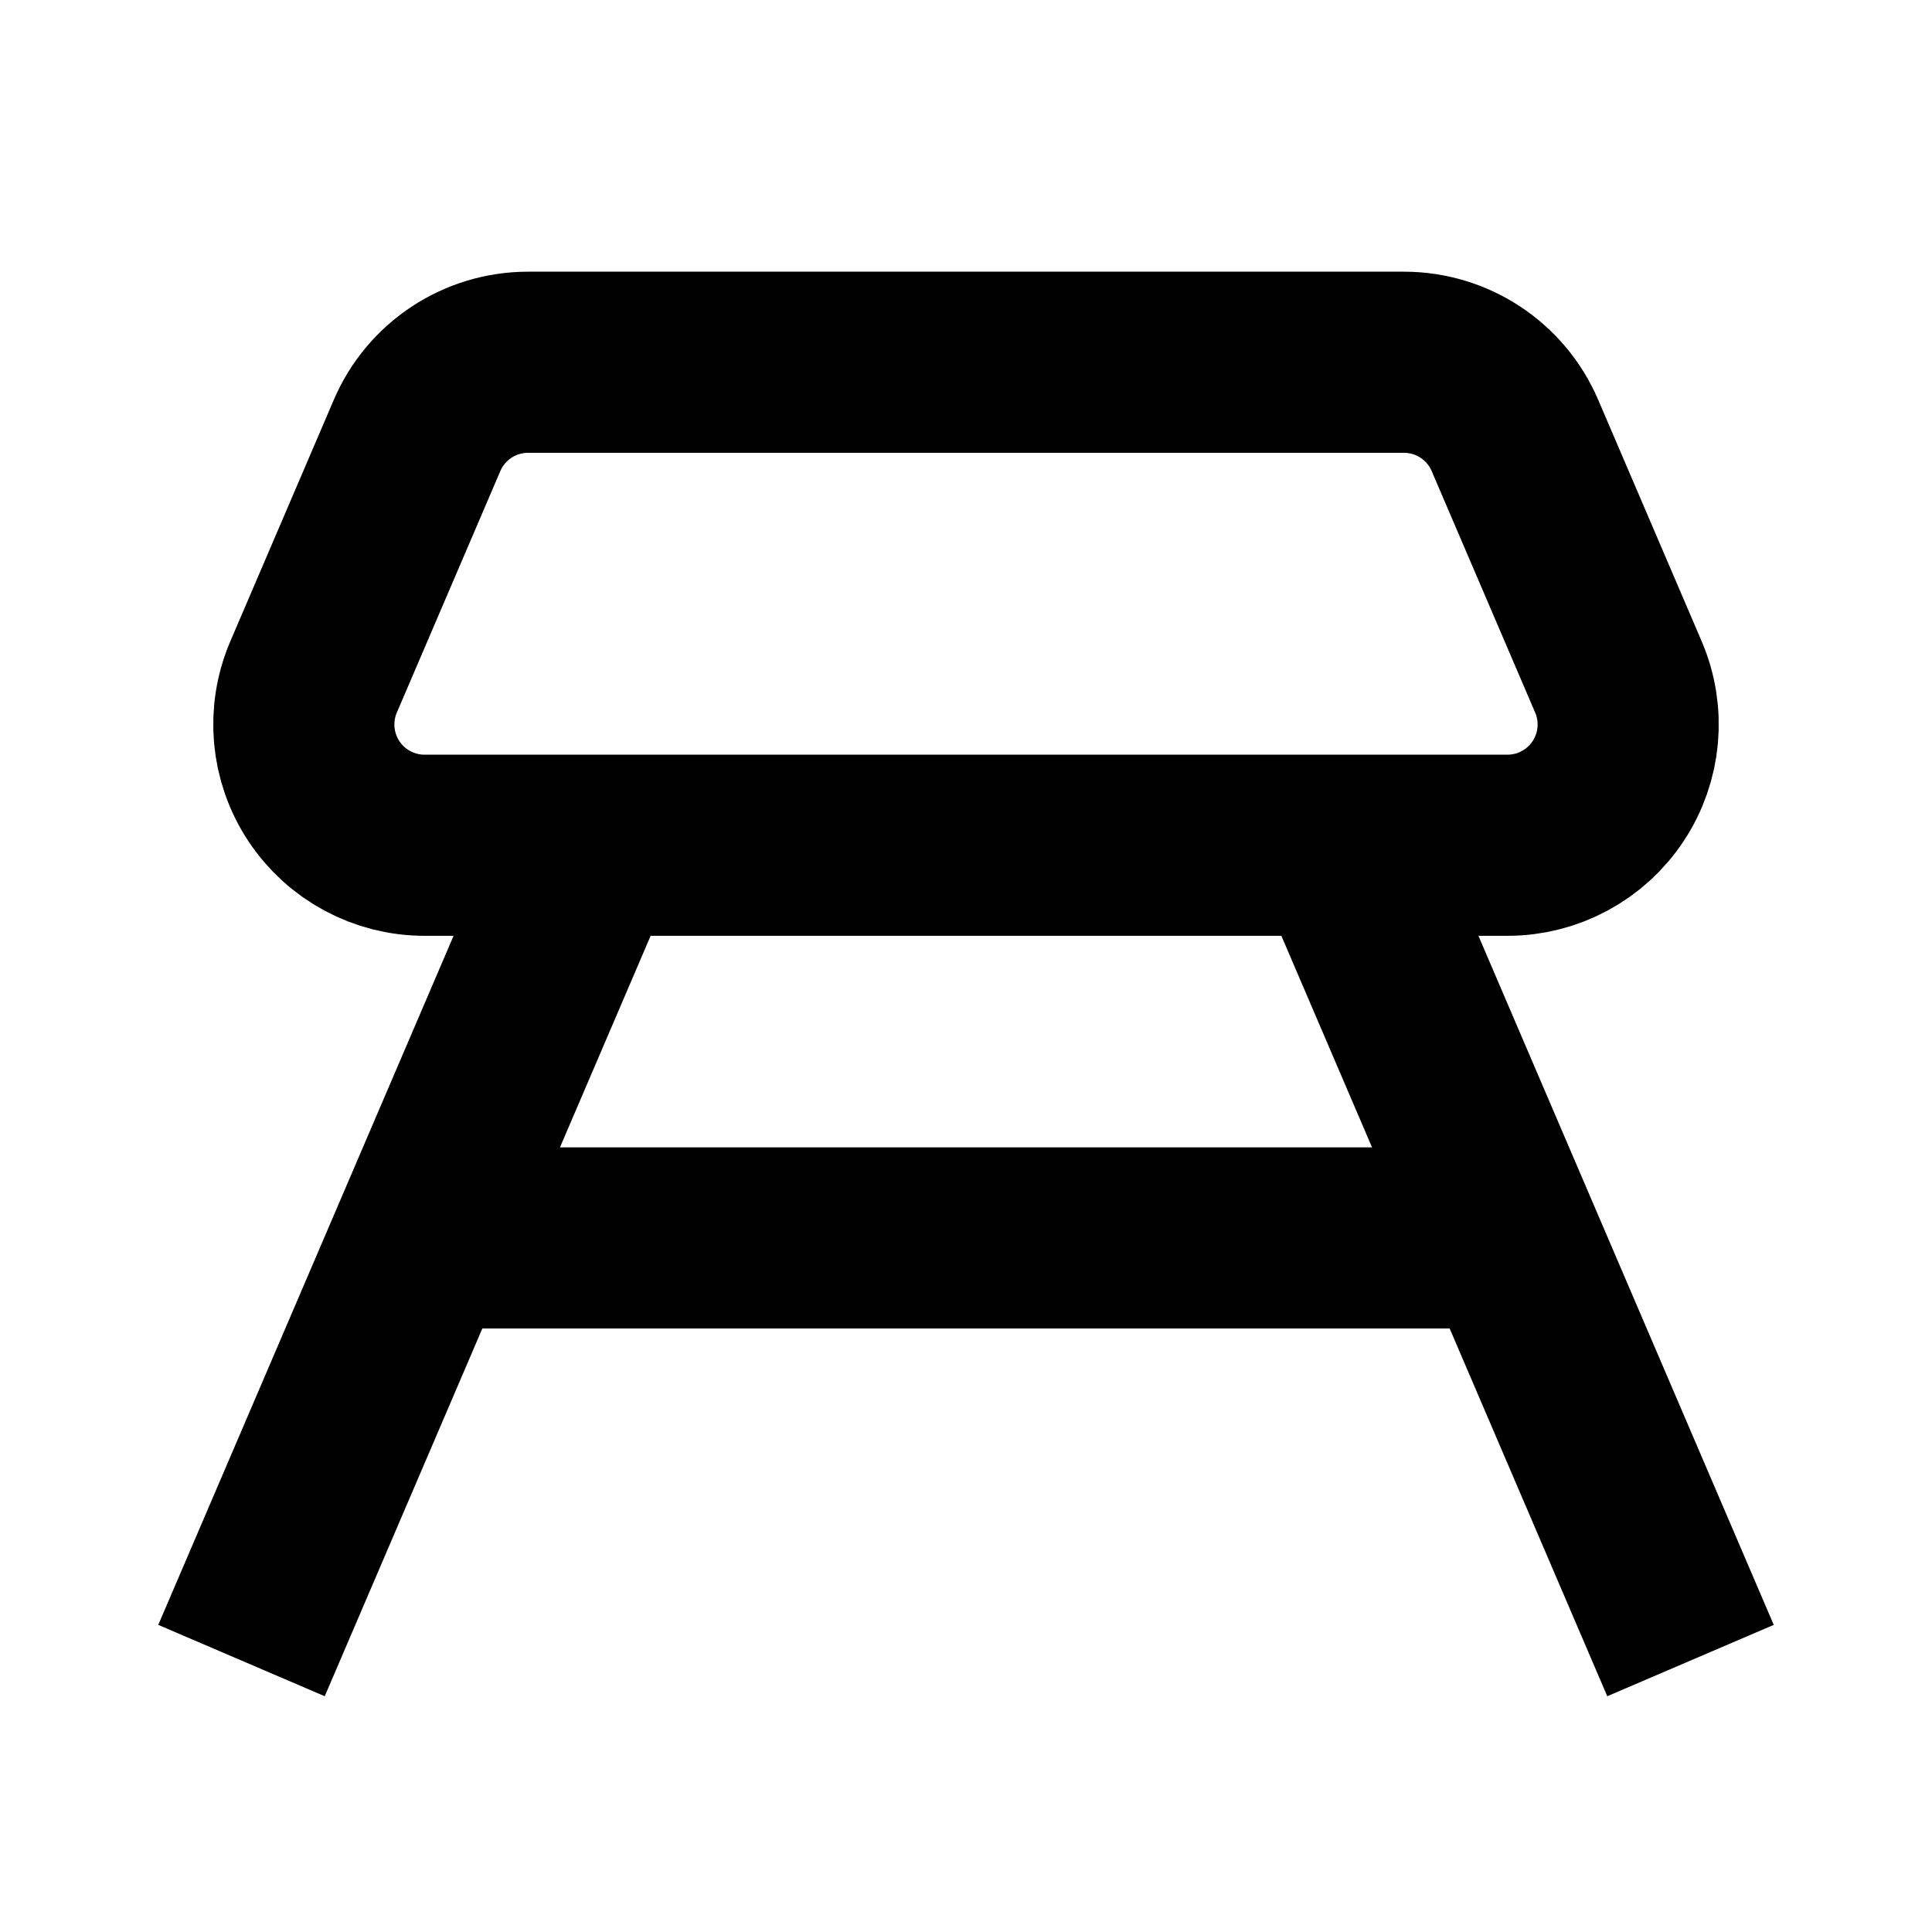
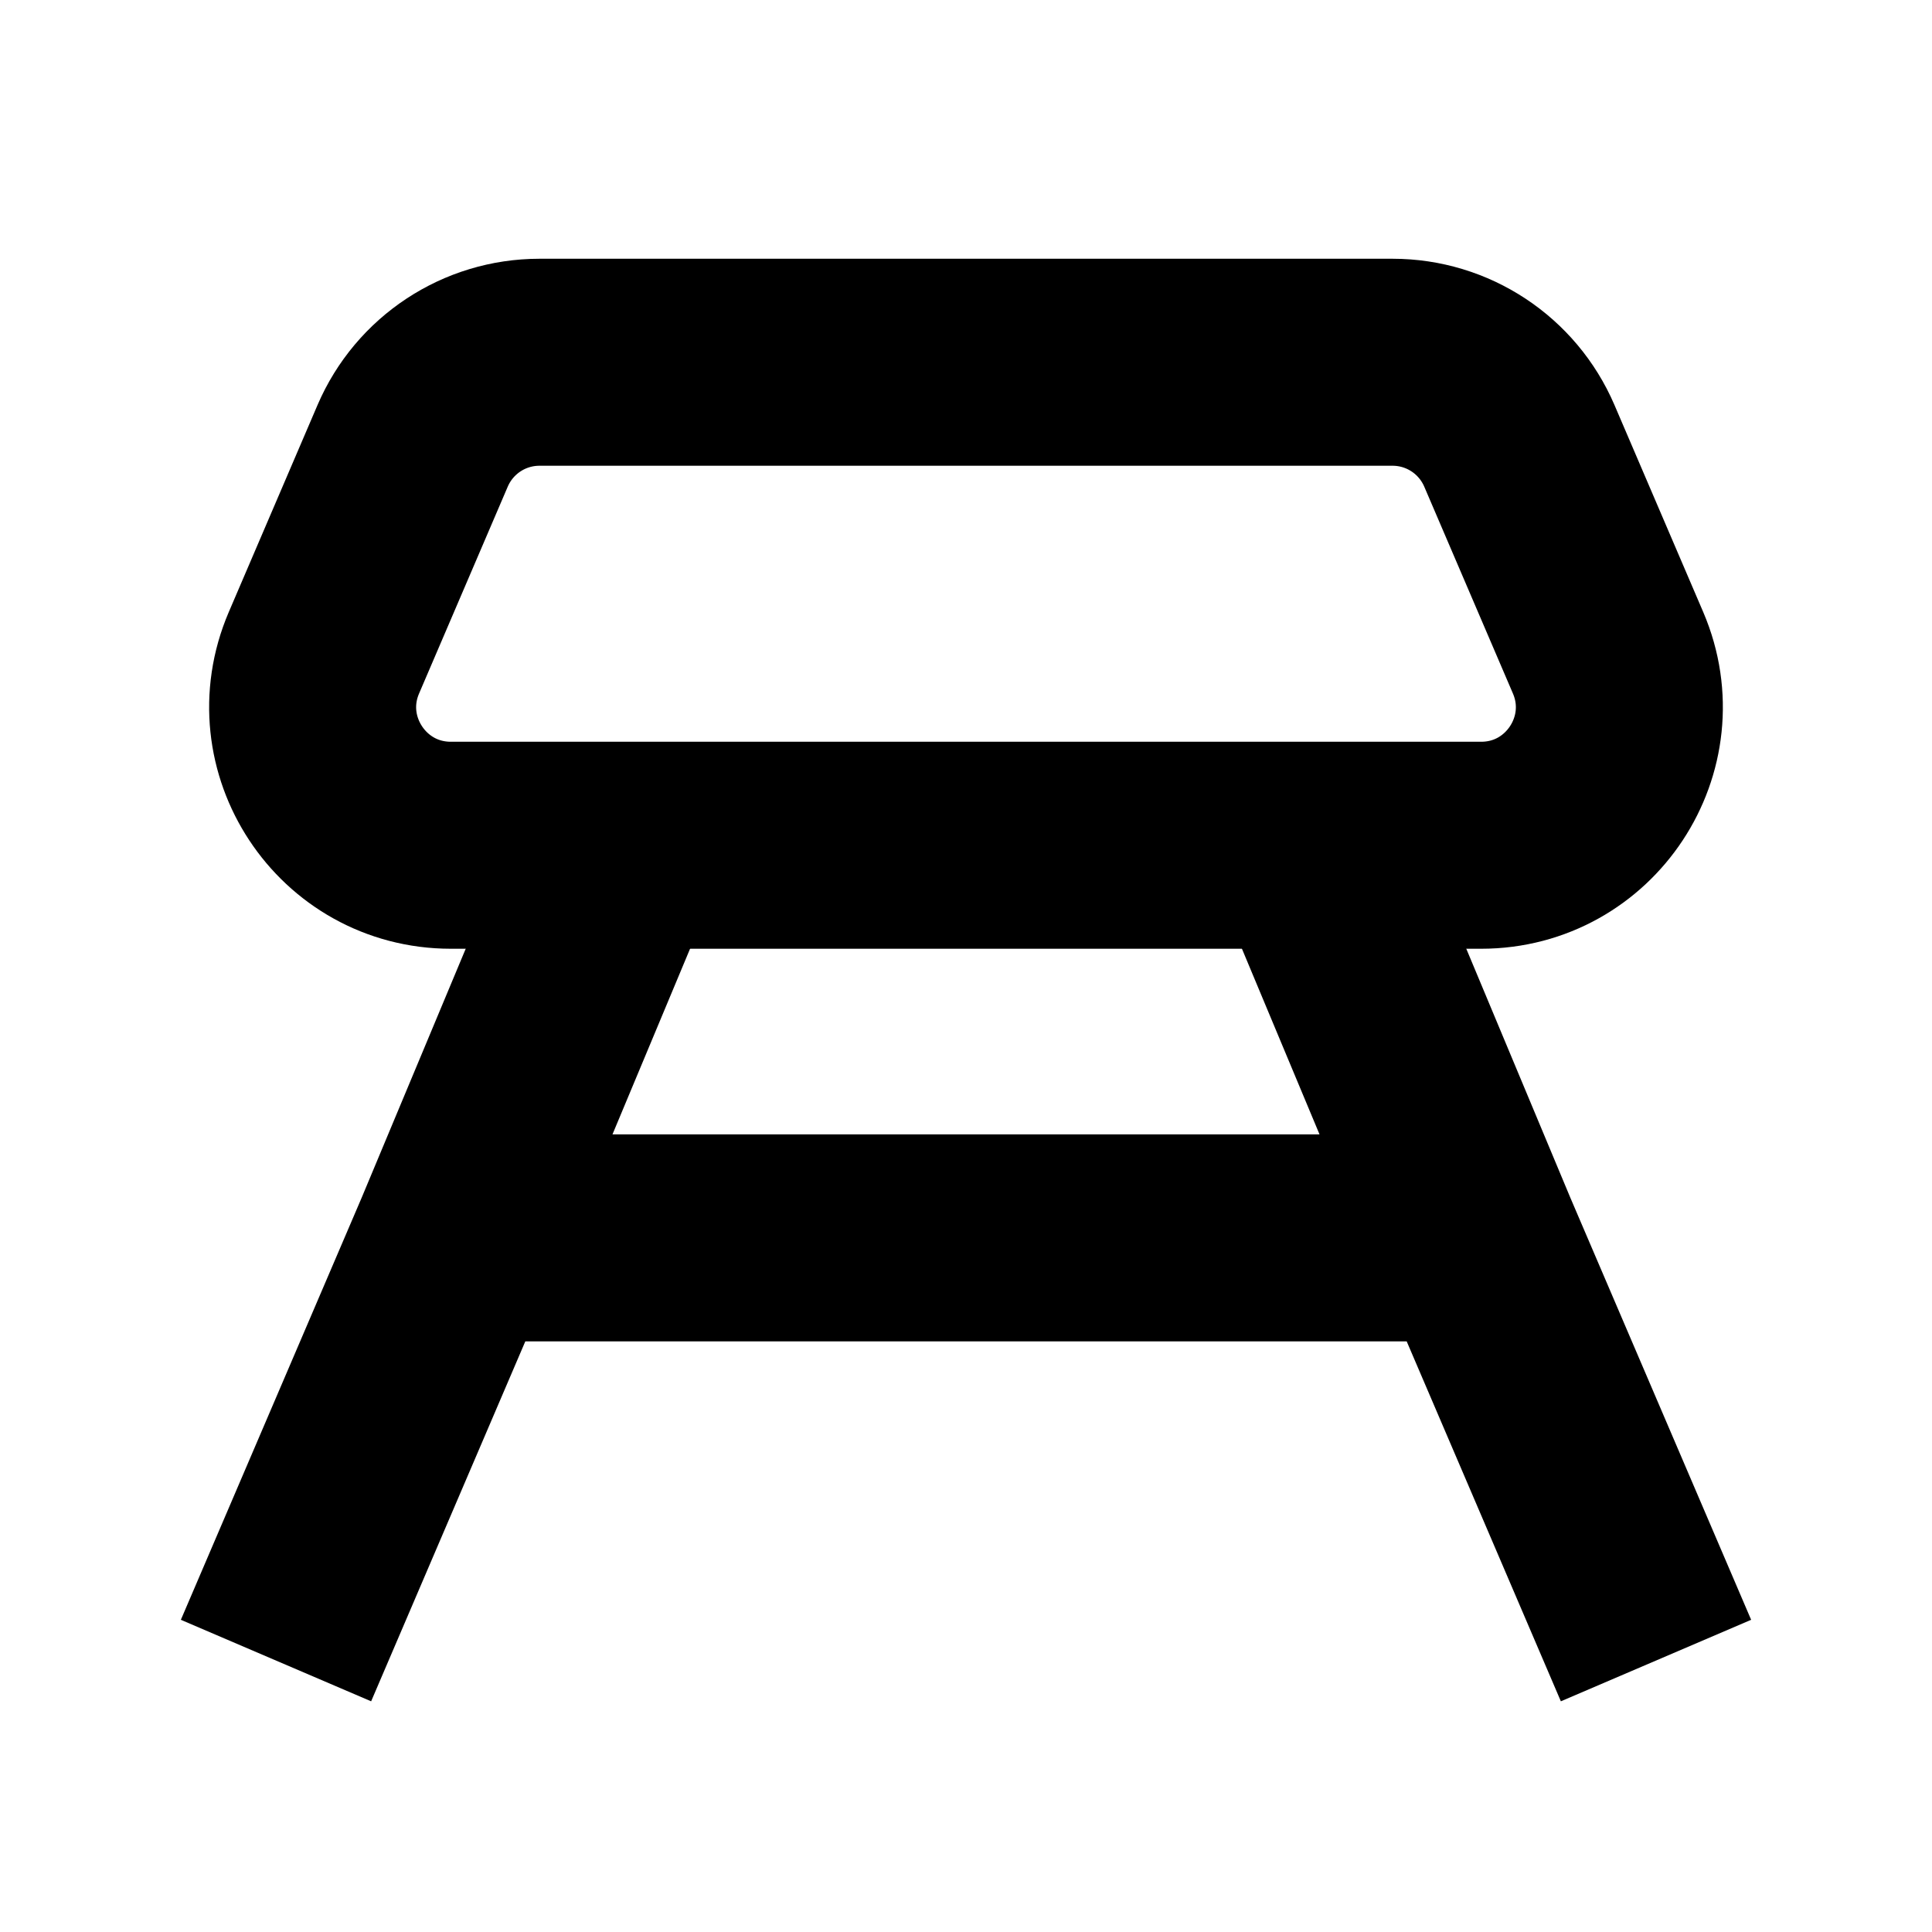
- <svg xmlns="http://www.w3.org/2000/svg" fill="none" viewBox="0 0 16 16" width="100%" height="100%">
-   <path stroke="currentColor" stroke-width="1.5" d="m2 13.752 1.5-3.5m1.5-3.5-1.5 3.5m10.5 3.5-1.5-3.5m-1.5-3.5 1.5 3.5m0 0h-9M3.517 7h8.967a1 1 0 0 0 .919-1.394l-.857-2a1 1 0 0 0-.92-.606H4.374a1 1 0 0 0-.92.606l-.857 2A1 1 0 0 0 3.517 7Z" vector-effect="non-scaling-stroke" />
+ <svg xmlns="http://www.w3.org/2000/svg" width="100%" height="100%" viewBox="0 0 14 14" fill="none">
+   <path d="M2 12.033L3.312 8.97M3.312 8.97L4.501 6.125M3.312 8.97H10.688M12 12.033L10.688 8.97M10.688 8.97L9.499 6.125" stroke="currentColor" stroke-width="1.5" vector-effect="non-scaling-stroke" />
+   <path d="M3.267 6.125H10.733C11.451 6.125 11.935 5.391 11.653 4.731L11.01 3.231C10.852 2.863 10.491 2.625 10.091 2.625H3.909C3.509 2.625 3.148 2.863 2.99 3.231L2.347 4.731C2.065 5.391 2.549 6.125 3.267 6.125Z" stroke="currentColor" stroke-width="1.5" vector-effect="non-scaling-stroke" />
</svg>
